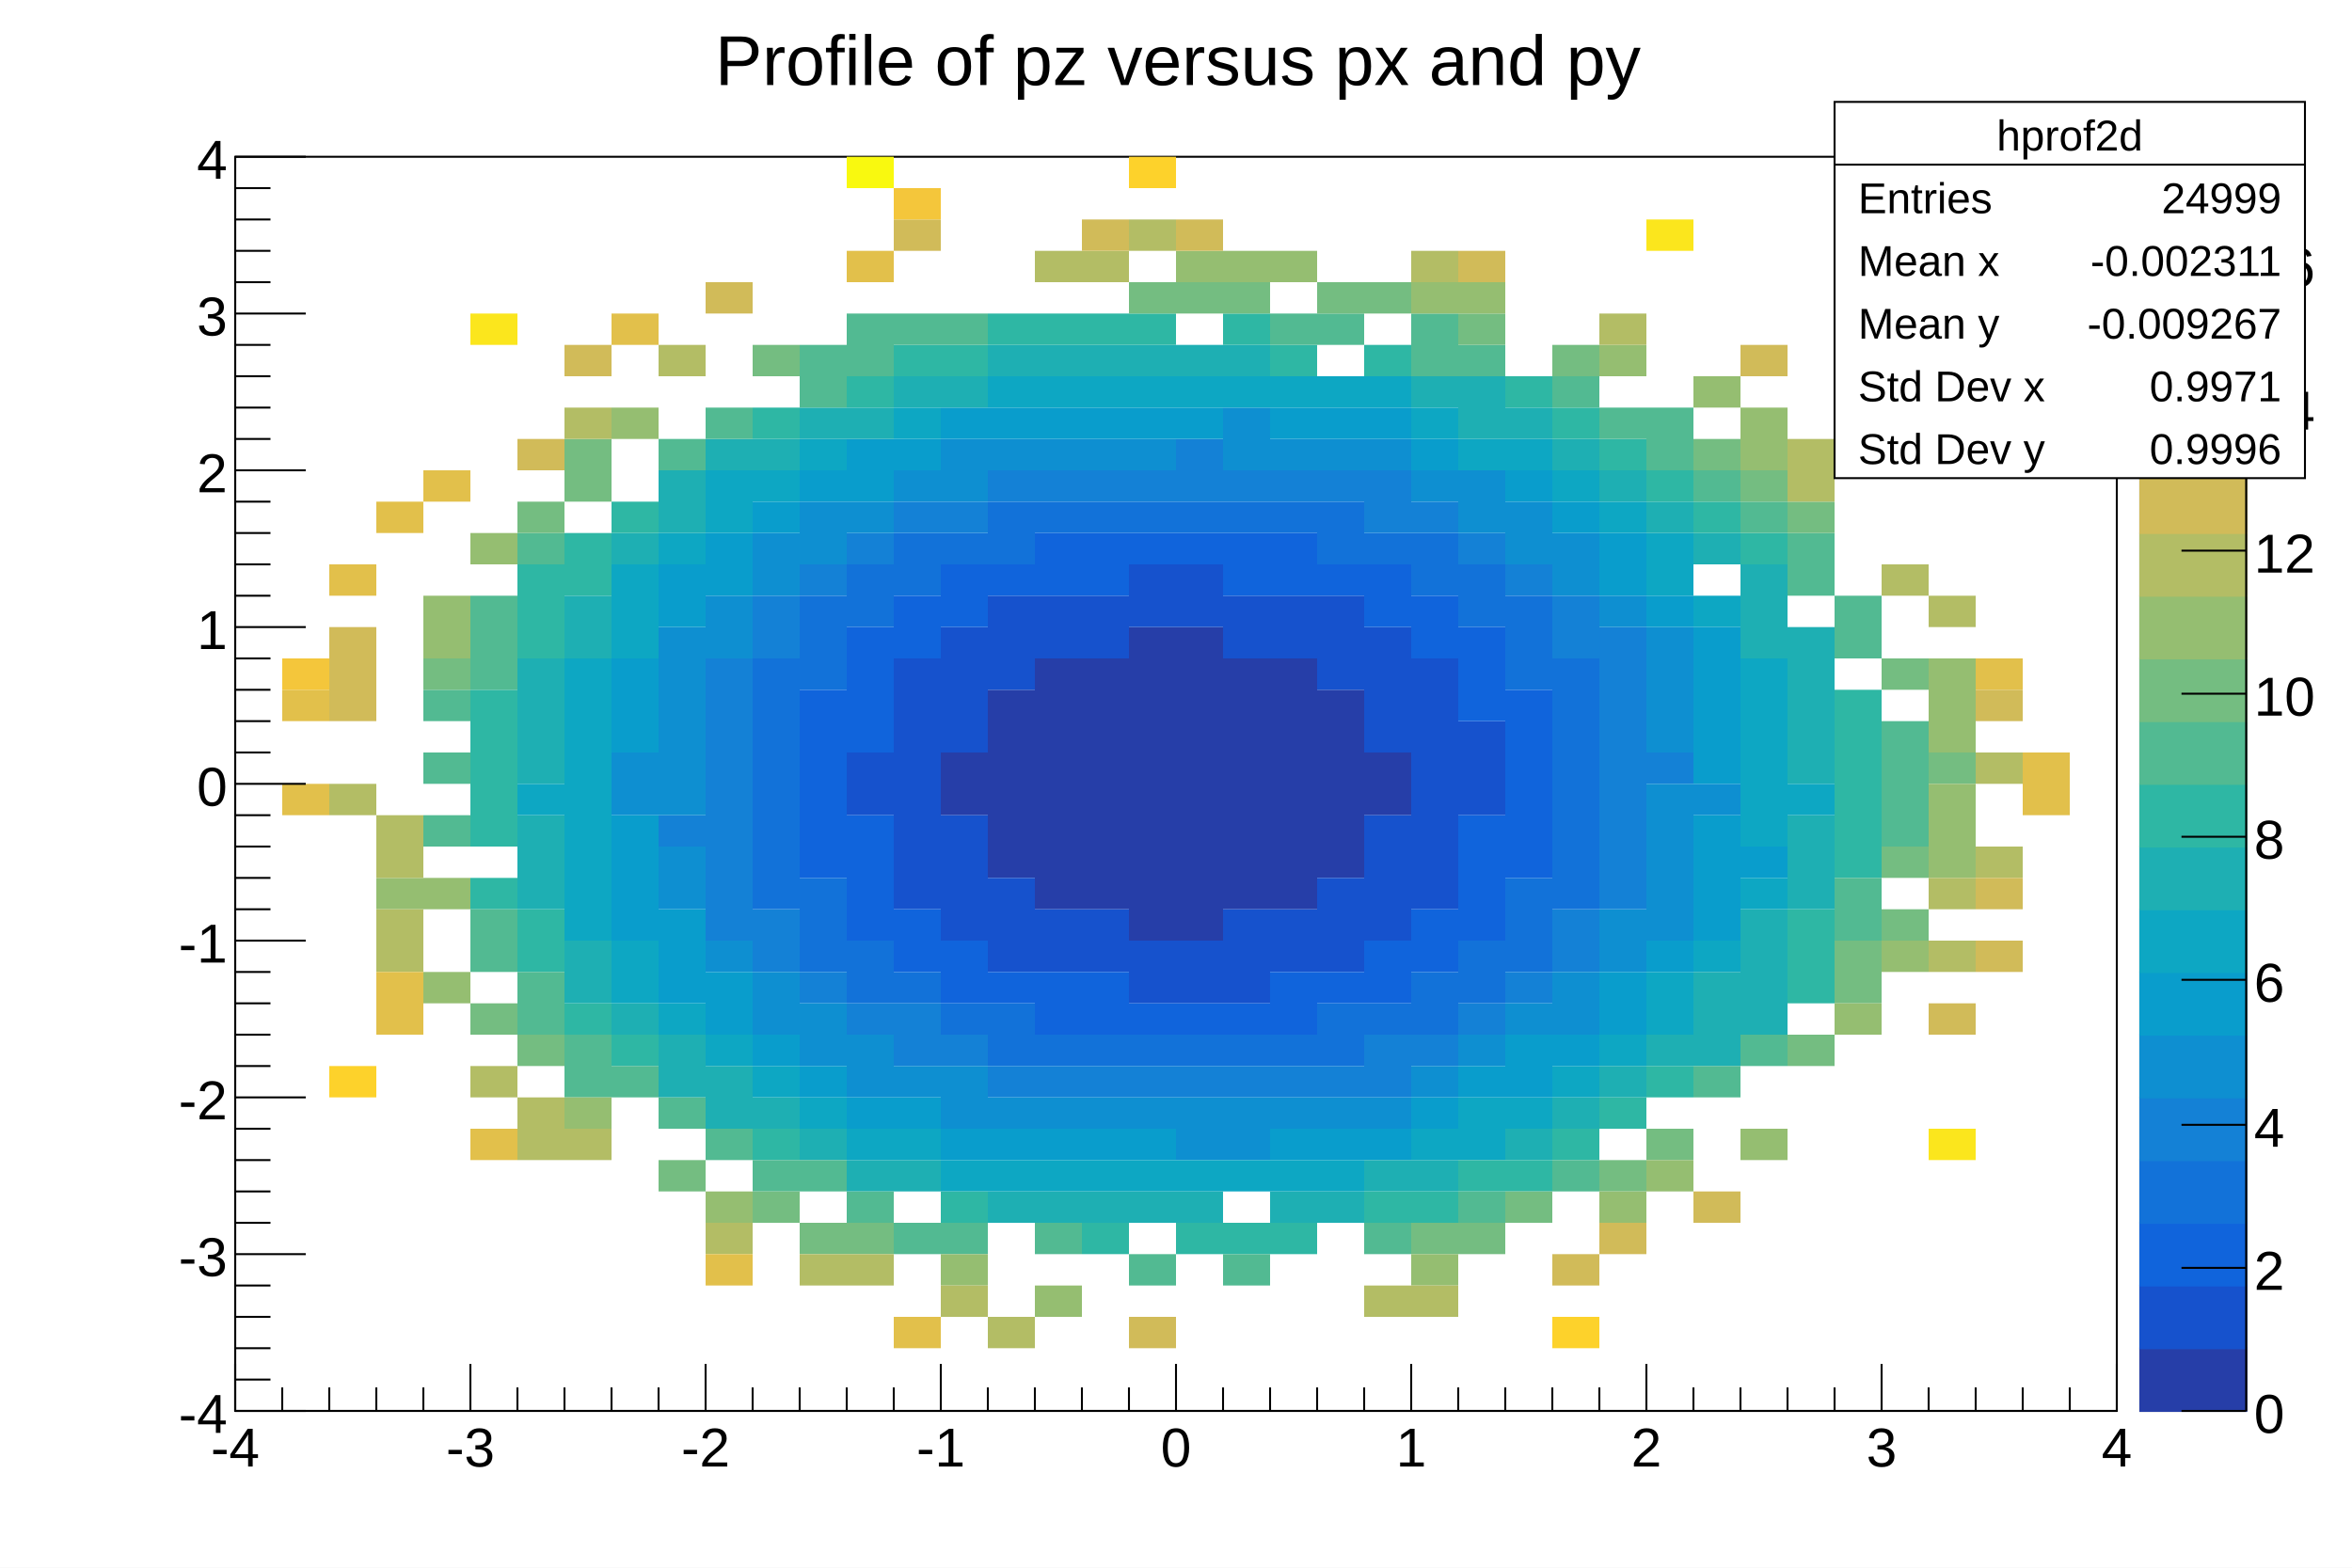
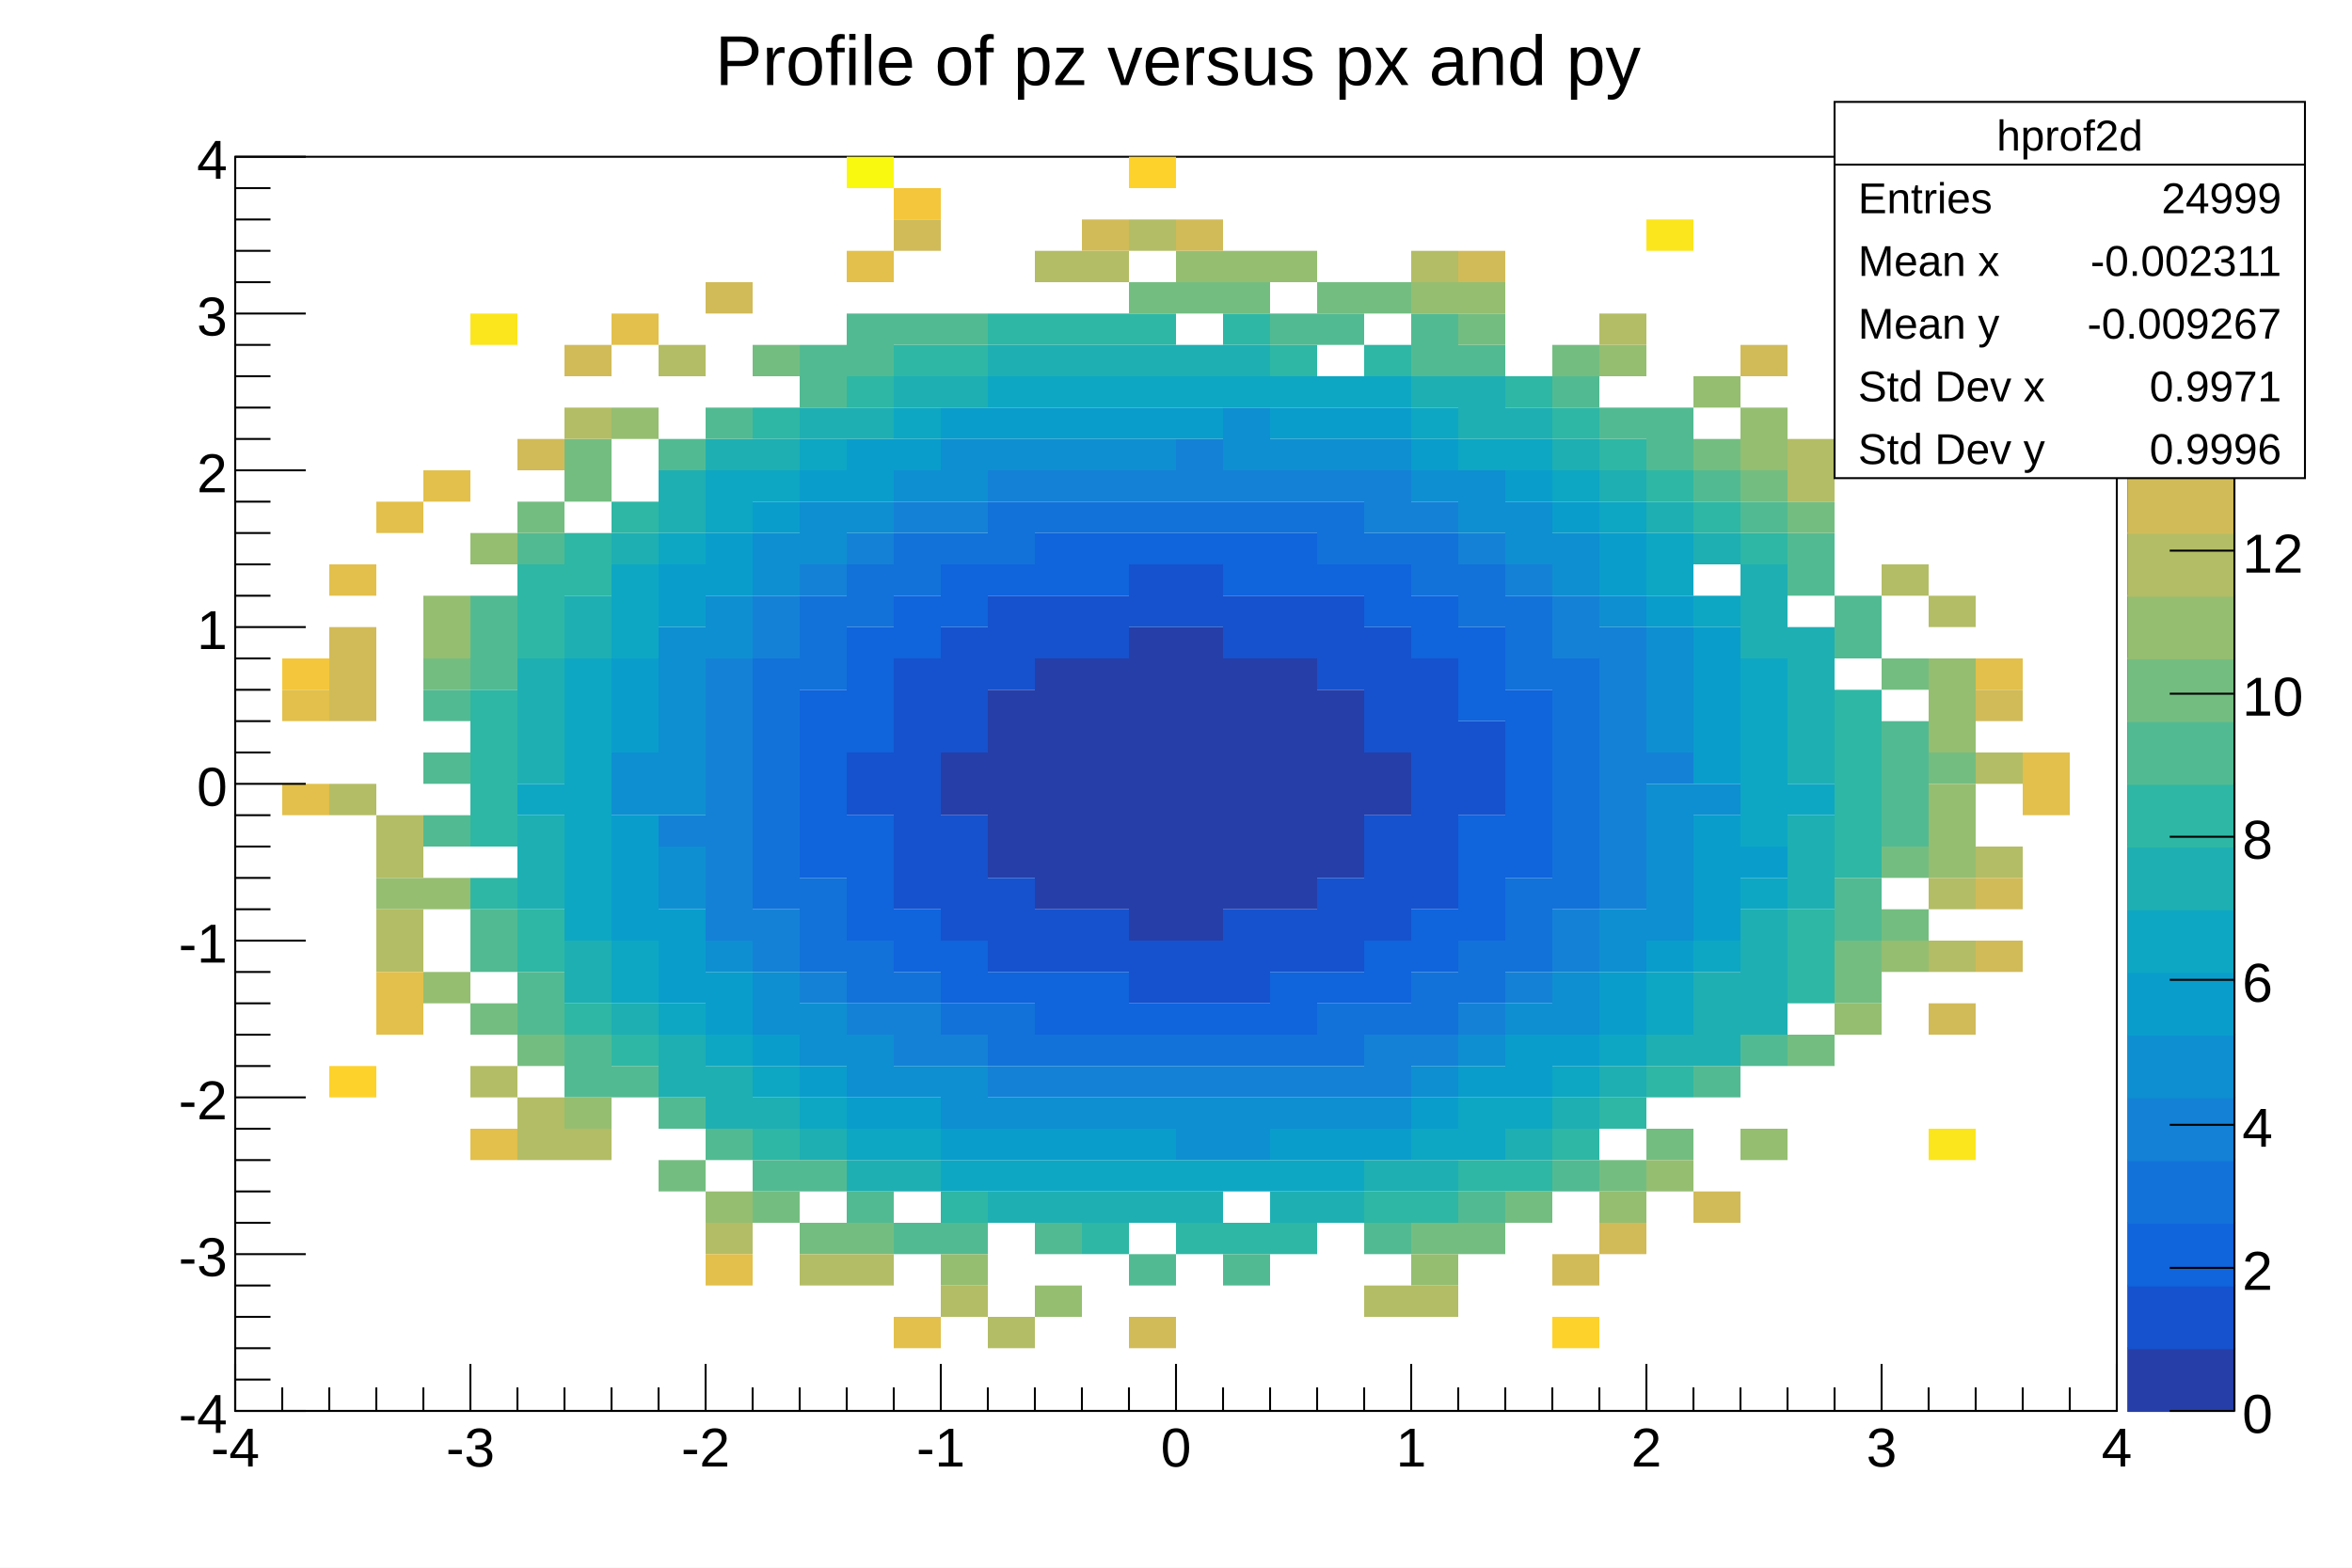
<svg xmlns="http://www.w3.org/2000/svg" viewBox="0 0 1200 800" preserveAspectRatio="none" width="1200" height="800">
  <rect x="0" y="0" width="1200" height="800" style="fill: white;" />
  <g>
    <g transform="translate(120,80)">
      <rect x="0" y="0" width="960" height="640" style="fill: white; stroke: black; stroke-width: 1;" />
      <svg x="0" y="0" overflow="hidden" width="960" height="640" viewBox="0 0 960 640">
        <g>
          <path palette-index="12" fill="rgb(38,62,168)" d="M360,320v16h24v-16zm0,-16v16h24v-16zm24,48v16h24v-16zm0,-16v16h24v-16zm0,-16v16h24v-16zm0,-16v16h24v-16zm0,-16v16h24v-16zm0,-16v16h24v-16zm24,96v16h24v-16zm0,-16v16h24v-16zm0,-16v16h24v-16zm0,-16v16h24v-16zm0,-16v16h24v-16zm0,-16v16h24v-16zm0,-16v16h24v-16zm0,-16v16h24v-16zm24,112v16h24v-16zm0,-16v16h24v-16zm0,-16v16h24v-16zm0,-16v16h24v-16zm0,-16v16h24v-16zm0,-16v16h24v-16zm0,-16v16h24v-16zm0,-16v16h24v-16zm24,128v16h24v-16zm0,-16v16h24v-16zm0,-16v16h24v-16zm0,-16v16h24v-16zm0,-16v16h24v-16zm0,-16v16h24v-16zm0,-16v16h24v-16zm0,-16v16h24v-16zm0,-16v16h24v-16zm0,-16v16h24v-16zm24,144v16h24v-16zm0,-16v16h24v-16zm0,-16v16h24v-16zm0,-16v16h24v-16zm0,-16v16h24v-16zm0,-16v16h24v-16zm0,-16v16h24v-16zm0,-16v16h24v-16zm0,-16v16h24v-16zm0,-16v16h24v-16zm24,128v16h24v-16zm0,-16v16h24v-16zm0,-16v16h24v-16zm0,-16v16h24v-16zm0,-16v16h24v-16zm0,-16v16h24v-16zm0,-16v16h24v-16zm0,-16v16h24v-16zm24,112v16h24v-16zm0,-16v16h24v-16zm0,-16v16h24v-16zm0,-16v16h24v-16zm0,-16v16h24v-16zm0,-16v16h24v-16zm0,-16v16h24v-16zm0,-16v16h24v-16zm24,96v16h24v-16zm0,-16v16h24v-16zm0,-16v16h24v-16zm0,-16v16h24v-16zm0,-16v16h24v-16zm0,-16v16h24v-16zm24,48v16h24v-16zm0,-16v16h24v-16z" />
          <path palette-index="25" fill="rgb(22,82,205)" d="M312,320v16h24v-16zm0,-16v16h24v-16zm24,64v16h24v-16zm0,-16v16h24v-16zm0,-16v16h24v-16zm0,-16v16h24v-16zm0,-16v16h24v-16zm0,-16v16h24v-16zm0,-16v16h24v-16zm0,-16v16h24v-16zm24,128v16h24v-16zm0,-16v16h24v-16zm0,-16v16h24v-16zm0,-16v16h24v-16zm0,-48v16h24v-16zm0,-16v16h24v-16zm0,-16v16h24v-16zm0,-16v16h24v-16zm24,160v16h24v-16zm0,-16v16h24v-16zm0,-16v16h24v-16zm0,-112v16h24v-16zm0,-16v16h24v-16zm0,-16v16h24v-16zm24,176v16h24v-16zm0,-16v16h24v-16zm0,-144v16h24v-16zm0,-16v16h24v-16zm24,176v16h24v-16zm0,-16v16h24v-16zm0,-144v16h24v-16zm0,-16v16h24v-16zm24,192v16h24v-16zm0,-16v16h24v-16zm0,-176v16h24v-16zm0,-16v16h24v-16zm24,208v16h24v-16zm0,-16v16h24v-16zm0,-176v16h24v-16zm0,-16v16h24v-16zm24,208v16h24v-16zm0,-16v16h24v-16zm0,-16v16h24v-16zm0,-144v16h24v-16zm0,-16v16h24v-16zm24,176v16h24v-16zm0,-16v16h24v-16zm0,-144v16h24v-16zm0,-16v16h24v-16zm24,176v16h24v-16zm0,-16v16h24v-16zm0,-16v16h24v-16zm0,-112v16h24v-16zm0,-16v16h24v-16zm0,-16v16h24v-16zm24,160v16h24v-16zm0,-16v16h24v-16zm0,-16v16h24v-16zm0,-16v16h24v-16zm0,-48v16h24v-16zm0,-16v16h24v-16zm0,-16v16h24v-16zm0,-16v16h24v-16zm24,128v16h24v-16zm0,-16v16h24v-16zm0,-16v16h24v-16zm0,-16v16h24v-16zm0,-16v16h24v-16zm0,-16v16h24v-16zm0,-16v16h24v-16zm0,-16v16h24v-16zm24,64v16h24v-16zm0,-16v16h24v-16zm0,-16v16h24v-16z" />
          <path palette-index="38" fill="rgb(16,100,220)" d="M288,352v16h24v-16zm0,-16v16h24v-16zm0,-16v16h24v-16zm0,-16v16h24v-16zm0,-16v16h24v-16zm0,-16v16h24v-16zm24,112v16h24v-16zm0,-16v16h24v-16zm0,-16v16h24v-16zm0,-16v16h24v-16zm0,-48v16h24v-16zm0,-16v16h24v-16zm0,-16v16h24v-16zm0,-16v16h24v-16zm24,160v16h24v-16zm0,-16v16h24v-16zm0,-144v16h24v-16zm0,-16v16h24v-16zm24,192v16h24v-16zm0,-16v16h24v-16zm0,-176v16h24v-16zm0,-16v16h24v-16zm24,208v16h24v-16zm0,-208v16h24v-16zm24,224v16h24v-16zm0,-16v16h24v-16zm0,-208v16h24v-16zm0,-16v16h24v-16zm24,240v16h24v-16zm0,-16v16h24v-16zm0,-208v16h24v-16zm0,-16v16h24v-16zm24,240v16h24v-16zm0,-240v16h24v-16zm24,240v16h24v-16zm0,-240v16h24v-16zm24,240v16h24v-16zm0,-224v16h24v-16zm0,-16v16h24v-16zm24,240v16h24v-16zm0,-16v16h24v-16zm0,-208v16h24v-16zm0,-16v16h24v-16zm24,224v16h24v-16zm0,-208v16h24v-16zm24,208v16h24v-16zm0,-16v16h24v-16zm0,-176v16h24v-16zm0,-16v16h24v-16zm24,192v16h24v-16zm0,-16v16h24v-16zm0,-144v16h24v-16zm0,-16v16h24v-16zm24,160v16h24v-16zm0,-16v16h24v-16zm0,-16v16h24v-16zm0,-16v16h24v-16zm0,-64v16h24v-16zm0,-16v16h24v-16zm0,-16v16h24v-16zm24,112v16h24v-16zm0,-16v16h24v-16zm0,-16v16h24v-16zm0,-16v16h24v-16zm0,-16v16h24v-16zm0,-16v16h24v-16z" />
          <path palette-index="50" fill="rgb(18,114,217)" d="M264,368v16h24v-16zm0,-16v16h24v-16zm0,-16v16h24v-16zm0,-16v16h24v-16zm0,-16v16h24v-16zm0,-16v16h24v-16zm0,-16v16h24v-16zm0,-16v16h24v-16zm24,144v16h24v-16zm0,-16v16h24v-16zm0,-16v16h24v-16zm0,-112v16h24v-16zm0,-16v16h24v-16zm0,-16v16h24v-16zm24,192v16h24v-16zm0,-16v16h24v-16zm0,-176v16h24v-16zm0,-16v16h24v-16zm24,208v16h24v-16zm0,-208v16h24v-16zm0,-16v16h24v-16zm24,240v16h24v-16zm0,-240v16h24v-16zm24,256v16h24v-16zm0,-16v16h24v-16zm0,-240v16h24v-16zm0,-16v16h24v-16zm24,272v16h24v-16zm0,-272v16h24v-16zm24,272v16h24v-16zm0,-272v16h24v-16zm24,272v16h24v-16zm0,-272v16h24v-16zm24,272v16h24v-16zm0,-272v16h24v-16zm24,272v16h24v-16zm0,-272v16h24v-16zm24,272v16h24v-16zm0,-272v16h24v-16zm24,272v16h24v-16zm0,-16v16h24v-16zm0,-240v16h24v-16zm0,-16v16h24v-16zm24,256v16h24v-16zm0,-240v16h24v-16zm24,240v16h24v-16zm0,-16v16h24v-16zm0,-208v16h24v-16zm0,-16v16h24v-16zm24,224v16h24v-16zm0,-16v16h24v-16zm0,-176v16h24v-16zm0,-16v16h24v-16zm24,192v16h24v-16zm0,-16v16h24v-16zm0,-16v16h24v-16zm0,-112v16h24v-16zm0,-16v16h24v-16zm0,-16v16h24v-16zm24,144v16h24v-16zm0,-16v16h24v-16zm0,-16v16h24v-16zm0,-16v16h24v-16zm0,-16v16h24v-16zm0,-16v16h24v-16zm0,-16v16h24v-16zm0,-16v16h24v-16z" />
          <path palette-index="63" fill="rgb(20,129,214)" d="M216,336v16h24v-16zm24,48v16h24v-16zm0,-16v16h24v-16zm0,-16v16h24v-16zm0,-16v16h24v-16zm0,-16v16h24v-16zm0,-16v16h24v-16zm0,-16v16h24v-16zm0,-16v16h24v-16zm0,-16v16h24v-16zm24,144v16h24v-16zm0,-16v16h24v-16zm0,-144v16h24v-16zm0,-16v16h24v-16zm24,192v16h24v-16zm0,-208v16h24v-16zm24,224v16h24v-16zm0,-240v16h24v-16zm24,256v16h24v-16zm0,-16v16h24v-16zm0,-256v16h24v-16zm24,272v16h24v-16zm0,-272v16h24v-16zm24,288v16h24v-16zm0,-304v16h24v-16zm24,304v16h24v-16zm0,-304v16h24v-16zm24,304v16h24v-16zm0,-304v16h24v-16zm24,304v16h24v-16zm0,-304v16h24v-16zm24,304v16h24v-16zm0,-304v16h24v-16zm0,-16v16h24v-16zm24,320v16h24v-16zm0,-304v16h24v-16zm24,304v16h24v-16zm0,-304v16h24v-16zm24,304v16h24v-16zm0,-304v16h24v-16zm24,304v16h24v-16zm0,-16v16h24v-16zm0,-272v16h24v-16zm0,-16v16h24v-16zm24,288v16h24v-16zm0,-272v16h24v-16zm24,256v16h24v-16zm0,-240v16h24v-16zm24,224v16h24v-16zm0,-208v16h24v-16zm24,192v16h24v-16zm0,-16v16h24v-16zm0,-144v16h24v-16zm0,-16v16h24v-16zm24,144v16h24v-16zm0,-16v16h24v-16zm0,-16v16h24v-16zm0,-16v16h24v-16zm0,-16v16h24v-16zm0,-16v16h24v-16zm0,-16v16h24v-16zm0,-16v16h24v-16zm0,-16v16h24v-16zm24,64v16h24v-16z" />
          <path palette-index="76" fill="rgb(14,143,209)" d="M192,320v16h24v-16zm0,-16v16h24v-16zm24,64v16h24v-16zm0,-16v16h24v-16zm0,-32v16h24v-16zm0,-16v16h24v-16zm0,-16v16h24v-16zm0,-16v16h24v-16zm0,-16v16h24v-16zm0,-16v16h24v-16zm24,160v16h24v-16zm0,-160v16h24v-16zm0,-16v16h24v-16zm24,208v16h24v-16zm0,-16v16h24v-16zm0,-208v16h24v-16zm0,-16v16h24v-16zm24,256v16h24v-16zm0,-16v16h24v-16zm0,-240v16h24v-16zm0,-16v16h24v-16zm24,288v16h24v-16zm0,-16v16h24v-16zm0,-272v16h24v-16zm24,288v16h24v-16zm0,-304v16h24v-16zm24,320v16h24v-16zm0,-16v16h24v-16zm0,-304v16h24v-16zm0,-16v16h24v-16zm24,336v16h24v-16zm0,-336v16h24v-16zm24,336v16h24v-16zm0,-336v16h24v-16zm24,336v16h24v-16zm0,-336v16h24v-16zm24,336v16h24v-16zm0,-336v16h24v-16zm24,352v16h24v-16zm0,-16v16h24v-16zm24,16v16h24v-16zm0,-16v16h24v-16zm0,-336v16h24v-16zm0,-16v16h24v-16zm24,352v16h24v-16zm0,-336v16h24v-16zm24,336v16h24v-16zm0,-336v16h24v-16zm24,336v16h24v-16zm0,-336v16h24v-16zm24,320v16h24v-16zm0,-304v16h24v-16zm24,288v16h24v-16zm0,-272v16h24v-16zm0,-16v16h24v-16zm24,272v16h24v-16zm0,-240v16h24v-16zm0,-16v16h24v-16zm24,256v16h24v-16zm0,-16v16h24v-16zm0,-208v16h24v-16zm0,-16v16h24v-16zm24,208v16h24v-16zm0,-16v16h24v-16zm0,-160v16h24v-16zm24,160v16h24v-16zm0,-16v16h24v-16zm0,-16v16h24v-16zm0,-16v16h24v-16zm0,-16v16h24v-16zm0,-32v16h24v-16zm0,-16v16h24v-16zm0,-16v16h24v-16zm0,-16v16h24v-16zm24,80v16h24v-16z" />
          <path palette-index="89" fill="rgb(9,157,204)" d="M192,384v16h24v-16zm0,-16v16h24v-16zm0,-16v16h24v-16zm0,-16v16h24v-16zm0,-48v16h24v-16zm0,-16v16h24v-16zm0,-16v16h24v-16zm24,160v16h24v-16zm0,-16v16h24v-16zm0,-16v16h24v-16zm0,-160v16h24v-16zm0,-16v16h24v-16zm24,224v16h24v-16zm0,-16v16h24v-16zm0,-208v16h24v-16zm0,-16v16h24v-16zm24,256v16h24v-16zm0,-272v16h24v-16zm24,288v16h24v-16zm0,-304v16h24v-16zm24,320v16h24v-16zm0,-320v16h24v-16zm0,-16v16h24v-16zm24,336v16h24v-16zm0,-336v16h24v-16zm24,352v16h24v-16zm0,-368v16h24v-16zm24,368v16h24v-16zm0,-368v16h24v-16zm24,368v16h24v-16zm0,-368v16h24v-16zm24,368v16h24v-16zm0,-368v16h24v-16zm24,368v16h24v-16zm0,-368v16h24v-16zm24,0v16h24v-16zm48,368v16h24v-16zm0,-368v16h24v-16zm24,368v16h24v-16zm0,-368v16h24v-16zm24,368v16h24v-16zm0,-368v16h24v-16zm24,352v16h24v-16zm0,-336v16h24v-16zm24,320v16h24v-16zm24,0v16h24v-16zm0,-16v16h24v-16zm0,-288v16h24v-16zm24,288v16h24v-16zm0,-272v16h24v-16zm24,256v16h24v-16zm0,-16v16h24v-16zm0,-208v16h24v-16zm0,-16v16h24v-16zm24,208v16h24v-16zm0,-176v16h24v-16zm24,160v16h24v-16zm0,-16v16h24v-16zm0,-16v16h24v-16zm0,-16v16h24v-16zm0,-32v16h24v-16zm0,-16v16h24v-16zm0,-16v16h24v-16zm0,-16v16h24v-16zm0,-16v16h24v-16zm24,112v16h24v-16z" />
          <path palette-index="101" fill="rgb(13,167,195)" d="M144,320v16h24v-16zm24,64v16h24v-16zm0,-16v16h24v-16zm0,-16v16h24v-16zm0,-16v16h24v-16zm0,-16v16h24v-16zm0,-16v16h24v-16zm0,-16v16h24v-16zm0,-16v16h24v-16zm0,-16v16h24v-16zm24,160v16h24v-16zm0,-16v16h24v-16zm0,-160v16h24v-16zm0,-16v16h24v-16zm0,-16v16h24v-16zm24,224v16h24v-16zm0,-240v16h24v-16zm24,256v16h24v-16zm0,-272v16h24v-16zm0,-16v16h24v-16zm24,304v16h24v-16zm0,-304v16h24v-16zm24,320v16h24v-16zm0,-336v16h24v-16zm24,352v16h24v-16zm24,0v16h24v-16zm0,-368v16h24v-16zm24,384v16h24v-16zm24,0v16h24v-16zm0,-400v16h24v-16zm24,400v16h24v-16zm0,-400v16h24v-16zm24,400v16h24v-16zm0,-400v16h24v-16zm24,400v16h24v-16zm0,-400v16h24v-16zm24,400v16h24v-16zm0,-400v16h24v-16zm24,400v16h24v-16zm0,-400v16h24v-16zm24,400v16h24v-16zm0,-400v16h24v-16zm24,400v16h24v-16zm0,-400v16h24v-16zm24,0v16h24v-16zm24,384v16h24v-16zm0,-368v16h24v-16zm24,368v16h24v-16zm0,-16v16h24v-16zm0,-336v16h24v-16zm24,336v16h24v-16zm0,-336v16h24v-16zm24,320v16h24v-16zm0,-304v16h24v-16zm24,288v16h24v-16zm0,-272v16h24v-16zm24,256v16h24v-16zm0,-16v16h24v-16zm0,-208v16h24v-16zm0,-16v16h24v-16zm24,208v16h24v-16zm0,-176v16h24v-16zm24,144v16h24v-16zm0,-32v16h24v-16zm0,-16v16h24v-16zm0,-16v16h24v-16zm0,-16v16h24v-16zm0,-16v16h24v-16zm0,-16v16h24v-16zm24,64v16h24v-16z" />
          <path palette-index="114" fill="rgb(30,175,179)" d="M144,368v16h24v-16zm0,-16v16h24v-16zm0,-16v16h24v-16zm0,-32v16h24v-16zm0,-16v16h24v-16zm0,-16v16h24v-16zm0,-16v16h24v-16zm24,160v16h24v-16zm0,-16v16h24v-16zm0,-160v16h24v-16zm0,-16v16h24v-16zm24,208v16h24v-16zm0,-240v16h24v-16zm24,272v16h24v-16zm0,-16v16h24v-16zm0,-272v16h24v-16zm0,-16v16h24v-16zm24,320v16h24v-16zm0,-16v16h24v-16zm0,-320v16h24v-16zm24,336v16h24v-16zm0,-336v16h24v-16zm24,352v16h24v-16zm0,-368v16h24v-16zm24,384v16h24v-16zm0,-384v16h24v-16zm24,384v16h24v-16zm0,-400v16h24v-16zm24,0v16h24v-16zm24,416v16h24v-16zM384,96v16h24v-16zm24,432v16h24v-16zM408,96v16h24v-16zm24,432v16h24v-16zM432,96v16h24v-16zm24,432v16h24v-16zM456,96v16h24v-16zm24,432v16h24v-16zM480,96v16h24v-16zm24,0v16h24v-16zm24,432v16h24v-16zm24,0v16h24v-16zm24,-16v16h24v-16zm24,0v16h24v-16zm0,-400v16h24v-16zm24,16v16h24v-16zm0,-16v16h24v-16zm24,384v16h24v-16zm0,-368v16h24v-16zm24,352v16h24v-16zm0,-336v16h24v-16zm24,320v16h24v-16zm0,-304v16h24v-16zm24,288v16h24v-16zm0,-272v16h24v-16zm24,272v16h24v-16zm0,-16v16h24v-16zm0,-16v16h24v-16zm0,-224v16h24v-16zm24,240v16h24v-16zm0,-16v16h24v-16zm0,-16v16h24v-16zm0,-16v16h24v-16zm0,-144v16h24v-16zm0,-16v16h24v-16zm0,-16v16h24v-16zm24,160v16h24v-16zm0,-16v16h24v-16zm0,-16v16h24v-16zm0,-32v16h24v-16zm0,-16v16h24v-16zm0,-16v16h24v-16zm0,-16v16h24v-16zm0,-16v16h24v-16z" />
          <path palette-index="127" fill="rgb(46,183,164)" d="M120,368v16h24v-16zm0,-32v16h24v-16zm0,-16v16h24v-16zm0,-16v16h24v-16zm0,-16v16h24v-16zm0,-16v16h24v-16zm24,128v16h24v-16zm0,-16v16h24v-16zm0,-144v16h24v-16zm0,-16v16h24v-16zm0,-16v16h24v-16zm24,224v16h24v-16zm0,-224v16h24v-16zm0,-16v16h24v-16zm24,256v16h24v-16zm0,-272v16h24v-16zm72,320v16h24v-16zm0,-368v16h24v-16zm48,-16v16h24v-16zM336,96v16h24v-16zm24,432v16h24v-16zM360,96v16h24v-16zM384,80v16h24v-16zm24,0v16h24v-16zm24,464v16h24v-16zM432,80v16h24v-16zm24,0v16h24v-16zm24,464v16h24v-16zm24,0v16h24v-16zM504,80v16h24v-16zm24,464v16h24v-16zM528,96v16h24v-16zm48,432v16h24v-16zM576,96v16h24v-16zm24,432v16h24v-16zm24,-16v16h24v-16zm24,0v16h24v-16zm0,-400v16h24v-16zm24,384v16h24v-16zm0,-368v16h24v-16zm24,352v16h24v-16zm0,-336v16h24v-16zm24,320v16h24v-16zm0,-304v16h24v-16zm24,16v16h24v-16zm24,16v16h24v-16zm24,224v16h24v-16zm0,-16v16h24v-16zm0,-16v16h24v-16zm24,-32v16h24v-16zm0,-16v16h24v-16zm0,-16v16h24v-16zm0,-16v16h24v-16zm0,-16v16h24v-16zm0,-16v16h24v-16z" />
          <path palette-index="140" fill="rgb(82,186,146)" d="M96,336v16h24v-16zm0,-32v16h24v-16zm0,-32v16h24v-16zm24,128v16h24v-16zm0,-16v16h24v-16zm0,-128v16h24v-16zm0,-16v16h24v-16zm0,-16v16h24v-16zm24,208v16h24v-16zm0,-16v16h24v-16zm0,-224v16h24v-16zm24,272v16h24v-16zm0,-16v16h24v-16zm24,16v16h24v-16zm24,16v16h24v-16zm0,-336v16h24v-16zm24,352v16h24v-16zm0,-368v16h24v-16zm24,384v16h24v-16zm24,0v16h24v-16zm0,-400v16h24v-16zm0,-16v16h24v-16zm24,432v16h24v-16zM312,96v16h24v-16zm0,-16v16h24v-16zm24,464v16h24v-16zM336,80v16h24v-16zm24,464v16h24v-16zM360,80v16h24v-16zm48,464v16h24v-16zm48,16v16h24v-16zm48,0v16h24v-16zM528,80v16h24v-16zm24,0v16h24v-16zm24,464v16h24v-16zM600,96v16h24v-16zm0,-16v16h24v-16zm24,448v16h24v-16zM624,96v16h24v-16zm48,416v16h24v-16zm0,-400v16h24v-16zm24,16v16h24v-16zm24,16v16h24v-16zm0,-16v16h24v-16zm24,336v16h24v-16zm0,-304v16h24v-16zm24,288v16h24v-16zm0,-272v16h24v-16zm24,32v16h24v-16zm0,-16v16h24v-16zm24,192v16h24v-16zm0,-16v16h24v-16zm0,-128v16h24v-16zm0,-16v16h24v-16zm24,112v16h24v-16zm0,-16v16h24v-16zm0,-16v16h24v-16zm0,-16v16h24v-16z" />
          <path palette-index="152" fill="rgb(116,189,129)" d="M96,256v16h24v-16zm24,176v16h24v-16zm24,16v16h24v-16zm0,-272v16h24v-16zm24,-16v16h24v-16zm0,-16v16h24v-16zm48,368v16h24v-16zm48,16v16h24v-16zM264,96v16h24v-16zm24,448v16h24v-16zm24,0v16h24v-16zM456,64v16h24v-16zm24,0v16h24v-16zm24,0v16h24v-16zm48,0v16h24v-16zm24,0v16h24v-16zm24,480v16h24v-16zm24,0v16h24v-16zM624,80v16h24v-16zm24,448v16h24v-16zM672,96v16h24v-16zm24,416v16h24v-16zm24,-16v16h24v-16zM744,144v16h24v-16zm24,16v16h24v-16zm24,288v16h24v-16zm0,-272v16h24v-16zm24,240v16h24v-16zm0,-16v16h24v-16zm24,-16v16h24v-16zm0,-32v16h24v-16zm0,-96v16h24v-16zm24,48v16h24v-16z" />
          <path palette-index="165" fill="rgb(149,190,113)" d="M72,368v16h24v-16zm24,48v16h24v-16zm0,-48v16h24v-16zM96,240v16h24v-16zm0,-16v16h24v-16zm24,-32v16h24v-16zm48,288v16h24v-16zM192,128v16h24v-16zm48,400v16h24v-16zm120,32v16h24v-16zm48,16v16h24v-16zM480,48v16h24v-16zm24,0v16h24v-16zm24,0v16h24v-16zm72,512v16h24v-16zM600,64v16h24v-16zm24,0v16h24v-16zm72,464v16h24v-16zM696,96v16h24v-16zm24,416v16h24v-16zM744,112v16h24v-16zm24,384v16h24v-16zm0,-352v16h24v-16zm0,-16v16h24v-16zm48,304v16h24v-16zm24,-32v16h24v-16zm24,-48v16h24v-16zm0,-16v16h24v-16zm0,-16v16h24v-16zm0,-32v16h24v-16zm0,-16v16h24v-16zm0,-16v16h24v-16z" />
          <path palette-index="178" fill="rgb(179,189,101)" d="M48,320v16h24v-16zm24,80v16h24v-16zm0,-16v16h24v-16zm0,-32v16h24v-16zm0,-16v16h24v-16zm48,128v16h24v-16zm24,32v16h24v-16zm0,-16v16h24v-16zm24,16v16h24v-16zm0,-368v16h24v-16zM216,96v16h24v-16zm24,448v16h24v-16zm48,16v16h24v-16zm24,0v16h24v-16zm48,16v16h24v-16zm24,16v16h24v-16zM408,48v16h24v-16zm24,0v16h24v-16zM456,32v16h24v-16zM576,576v16h24v-16zm24,0v16h24v-16zM600,48v16h24v-16zm96,32v16h24v-16zm96,80v16h24v-16zm0,-16v16h24v-16zm48,64v16h24v-16zm24,192v16h24v-16zm0,-32v16h24v-16zm0,-144v16h24v-16zm24,128v16h24v-16zm0,-48v16h24v-16z" />
          <path palette-index="191" fill="rgb(209,187,89)" d="M48,272v16h24v-16zm0,-16v16h24v-16zm0,-16v16h24v-16zm96,-96v16h24v-16zM168,96v16h24v-16zM240,64v16h24v-16zM336,32v16h24v-16zm96,0v16h24v-16zm24,560v16h24v-16zM480,32v16h24v-16zM624,48v16h24v-16zm48,512v16h24v-16zm24,-16v16h24v-16zm48,-16v16h24v-16zM768,96v16h24v-16zm96,336v16h24v-16zm24,-32v16h24v-16zm0,-32v16h24v-16zm0,-96v16h24v-16z" />
          <path palette-index="203" fill="rgb(226,192,75)" d="M24,320v16h24v-16zm0,-48v16h24v-16zM48,208v16h24v-16zM72,432v16h24v-16zm0,-16v16h24v-16zM72,176v16h24v-16zM96,160v16h24v-16zm24,336v16h24v-16zM192,80v16h24v-16zm48,480v16h24v-16zM312,48v16h24v-16zm24,544v16h24v-16zM888,256v16h24v-16zm24,64v16h24v-16zm0,-16v16h24v-16z" />
          <path palette-index="216" fill="rgb(244,198,59)" d="M24,256v16h24v-16zM336,16v16h24v-16z" />
          <path palette-index="229" fill="rgb(253,210,43)" d="M48,464v16h24v-16zM456,0v16h24v-16zM672,592v16h24v-16z" />
          <path palette-index="242" fill="rgb(251,230,29)" d="M120,80v16h24v-16zM720,32v16h24v-16zM864,496v16h24v-16z" />
          <path palette-index="254" fill="rgb(249,249,15)" d="M312,0v16h24v-16z" />
        </g>
      </svg>
      <g>
        <g transform="translate(0,640)">
          <line x1="0" y1="0" x2="960" y2="0" style="stroke: black; stroke-width: 1;" />
          <path d="M0,-24v24m24,-12v12m24,-12v12m24,-12v12m24,-12v12m24,-24v24m24,-12v12m24,-12v12m24,-12v12m24,-12v12m24,-24v24m24,-12v12m24,-12v12m24,-12v12m24,-12v12m24,-24v24m24,-12v12m24,-12v12m24,-12v12m24,-12v12m24,-24v24m24,-12v12m24,-12v12m24,-12v12m24,-12v12m24,-24v24m24,-12v12m24,-12v12m24,-12v12m24,-12v12m24,-24v24m24,-12v12m24,-12v12m24,-12v12m24,-12v12m24,-24v24m24,-12v12m24,-12v12m24,-12v12m24,-12v12m24,-24v24" style="stroke: black; stroke-width: 1;" />
          <g font-family="Arial" font-size="28" space="preserve">
            <text fill="black" text-anchor="middle" dy=".8em" transform="translate(0,6)">
       -4
      </text>
            <text fill="black" text-anchor="middle" dy=".8em" transform="translate(120,6)">
       -3
      </text>
            <text fill="black" text-anchor="middle" dy=".8em" transform="translate(240,6)">
       -2
      </text>
            <text fill="black" text-anchor="middle" dy=".8em" transform="translate(360,6)">
       -1
      </text>
            <text fill="black" text-anchor="middle" dy=".8em" transform="translate(480,6)">
       0
      </text>
            <text fill="black" text-anchor="middle" dy=".8em" transform="translate(600,6)">
       1
      </text>
            <text fill="black" text-anchor="middle" dy=".8em" transform="translate(720,6)">
       2
      </text>
            <text fill="black" text-anchor="middle" dy=".8em" transform="translate(840,6)">
       3
      </text>
            <text fill="black" text-anchor="middle" dy=".8em" transform="translate(960,6)">
       4
      </text>
          </g>
        </g>
        <g>
          <line x1="0" y1="0" x2="0" y2="640" style="stroke: black; stroke-width: 1;" />
          <path d="M36,640h-36m18,-16h-18m18,-16h-18m18,-16h-18m18,-16h-18m36,-16h-36m18,-16h-18m18,-16h-18m18,-16h-18m18,-16h-18m36,-16h-36m18,-16h-18m18,-16h-18m18,-16h-18m18,-16h-18m36,-16h-36m18,-16h-18m18,-16h-18m18,-16h-18m18,-16h-18m36,-16h-36m18,-16h-18m18,-16h-18m18,-16h-18m18,-16h-18m36,-16h-36m18,-16h-18m18,-16h-18m18,-16h-18m18,-16h-18m36,-16h-36m18,-16h-18m18,-16h-18m18,-16h-18m18,-16h-18m36,-16h-36m18,-16h-18m18,-16h-18m18,-16h-18m18,-16h-18m36,-16h-36" style="stroke: black; stroke-width: 1;" />
          <g font-family="Arial" font-size="28" space="preserve">
            <text fill="black" text-anchor="end" dy=".4em" transform="translate(-4,640)">
       -4
      </text>
            <text fill="black" text-anchor="end" dy=".4em" transform="translate(-4,560)">
       -3
      </text>
            <text fill="black" text-anchor="end" dy=".4em" transform="translate(-4,480)">
       -2
      </text>
            <text fill="black" text-anchor="end" dy=".4em" transform="translate(-4,400)">
       -1
      </text>
            <text fill="black" text-anchor="end" dy=".4em" transform="translate(-4,320)">
       0
      </text>
            <text fill="black" text-anchor="end" dy=".4em" transform="translate(-4,240)">
       1
      </text>
            <text fill="black" text-anchor="end" dy=".4em" transform="translate(-4,160)">
       2
      </text>
            <text fill="black" text-anchor="end" dy=".4em" transform="translate(-4,80)">
       3
      </text>
            <text fill="black" text-anchor="end" dy=".4em" transform="translate(-4,0)">
       4
      </text>
          </g>
        </g>
      </g>
    </g>
-     <g transform="translate(1092,80)">
+     <g transform="translate(1086,80)">
      <path d="M0,0h54v640h-54z" style="fill: red; stroke: black; stroke-width: 1;" />
      <rect x="0" y="608" width="54" height="32" style="fill: rgb(38,62,168); stroke: rgb(38,62,168);" />
      <rect x="0" y="576" width="54" height="32" style="fill: rgb(22,82,205); stroke: rgb(22,82,205);" />
      <rect x="0" y="544" width="54" height="32" style="fill: rgb(16,100,220); stroke: rgb(16,100,220);" />
      <rect x="0" y="512" width="54" height="32" style="fill: rgb(18,114,217); stroke: rgb(18,114,217);" />
      <rect x="0" y="480" width="54" height="32" style="fill: rgb(20,129,214); stroke: rgb(20,129,214);" />
      <rect x="0" y="448" width="54" height="32" style="fill: rgb(14,143,209); stroke: rgb(14,143,209);" />
      <rect x="0" y="416" width="54" height="32" style="fill: rgb(9,157,204); stroke: rgb(9,157,204);" />
      <rect x="0" y="384" width="54" height="32" style="fill: rgb(13,167,195); stroke: rgb(13,167,195);" />
      <rect x="0" y="352" width="54" height="32" style="fill: rgb(30,175,179); stroke: rgb(30,175,179);" />
      <rect x="0" y="320" width="54" height="32" style="fill: rgb(46,183,164); stroke: rgb(46,183,164);" />
      <rect x="0" y="288" width="54" height="32" style="fill: rgb(82,186,146); stroke: rgb(82,186,146);" />
      <rect x="0" y="256" width="54" height="32" style="fill: rgb(116,189,129); stroke: rgb(116,189,129);" />
      <rect x="0" y="224" width="54" height="32" style="fill: rgb(149,190,113); stroke: rgb(149,190,113);" />
      <rect x="0" y="192" width="54" height="32" style="fill: rgb(179,189,101); stroke: rgb(179,189,101);" />
      <rect x="0" y="160" width="54" height="32" style="fill: rgb(209,187,89); stroke: rgb(209,187,89);" />
      <rect x="0" y="128" width="54" height="32" style="fill: rgb(226,192,75); stroke: rgb(226,192,75);" />
      <rect x="0" y="96" width="54" height="32" style="fill: rgb(244,198,59); stroke: rgb(244,198,59);" />
      <rect x="0" y="64" width="54" height="32" style="fill: rgb(253,210,43); stroke: rgb(253,210,43);" />
      <rect x="0" y="32" width="54" height="32" style="fill: rgb(251,230,29); stroke: rgb(251,230,29);" />
      <rect x="0" y="0" width="54" height="32" style="fill: rgb(249,249,15); stroke: rgb(249,249,15);" />
      <g transform="translate(54, 0)">
        <line x1="0" y1="0" x2="0" y2="640" style="stroke: black; stroke-width: 1;" />
        <path d="M0,640h-33m33,-73h-33m33,-73h-33m33,-74h-33m33,-73h-33m33,-73h-33m33,-73h-33m33,-73h-33m33,-73h-33" style="stroke: black; stroke-width: 1;" />
        <g font-family="Arial" font-size="28" space="preserve">
          <text fill="black" text-anchor="start" dy=".4em" transform="translate(4,640)">
      0
     </text>
          <text fill="black" text-anchor="start" dy=".4em" transform="translate(4,567)">
      2
     </text>
          <text fill="black" text-anchor="start" dy=".4em" transform="translate(4,494)">
      4
     </text>
          <text fill="black" text-anchor="start" dy=".4em" transform="translate(4,420)">
      6
     </text>
          <text fill="black" text-anchor="start" dy=".4em" transform="translate(4,347)">
      8
     </text>
          <text fill="black" text-anchor="start" dy=".4em" transform="translate(4,274)">
      10
     </text>
          <text fill="black" text-anchor="start" dy=".4em" transform="translate(4,201)">
      12
     </text>
          <text fill="black" text-anchor="start" dy=".4em" transform="translate(4,128)">
      14
     </text>
          <text fill="black" text-anchor="start" dy=".4em" transform="translate(4,55)">
      16
     </text>
        </g>
      </g>
    </g>
    <g transform="translate(296,4)" font-family="Arial" font-size="36" space="preserve">
      <path d="M0,0h609v49h-609z" style="fill: none;" />
      <text fill="black" text-anchor="middle" dy=".4em" transform="translate(305,25)">
    Profile of pz versus px and py
   </text>
    </g>
    <g transform="translate(936,52)" font-family="Arial" font-size="22" space="preserve">
      <path d="M0,0h240v192h-240z" style="fill: white; stroke: black; stroke-width: 1;" />
      <text fill="black" text-anchor="middle" dy=".4em" transform="translate(120,16)">
    hprof2d
   </text>
      <text fill="black" text-anchor="start" dy=".4em" transform="translate(12,48)">
    Entries
   </text>
      <text fill="black" text-anchor="end" dy=".4em" transform="translate(228,48)">
    24999
   </text>
      <text fill="black" text-anchor="start" dy=".4em" transform="translate(12,80)">
    Mean x
   </text>
      <text fill="black" text-anchor="end" dy=".4em" transform="translate(228,80)">
    -0.002311
   </text>
      <text fill="black" text-anchor="start" dy=".4em" transform="translate(12,112)">
    Mean y
   </text>
      <text fill="black" text-anchor="end" dy=".4em" transform="translate(228,112)">
    -0.009267
   </text>
      <text fill="black" text-anchor="start" dy=".4em" transform="translate(12,144)">
    Std Dev x
   </text>
      <text fill="black" text-anchor="end" dy=".4em" transform="translate(228,144)">
    0.9971
   </text>
      <text fill="black" text-anchor="start" dy=".4em" transform="translate(12,176)">
    Std Dev y
   </text>
      <text fill="black" text-anchor="end" dy=".4em" transform="translate(228,176)">
    0.9996
   </text>
      <path d="M0,32h240" style="stroke: black; stroke-width: 1;" />
    </g>
  </g>
</svg>
